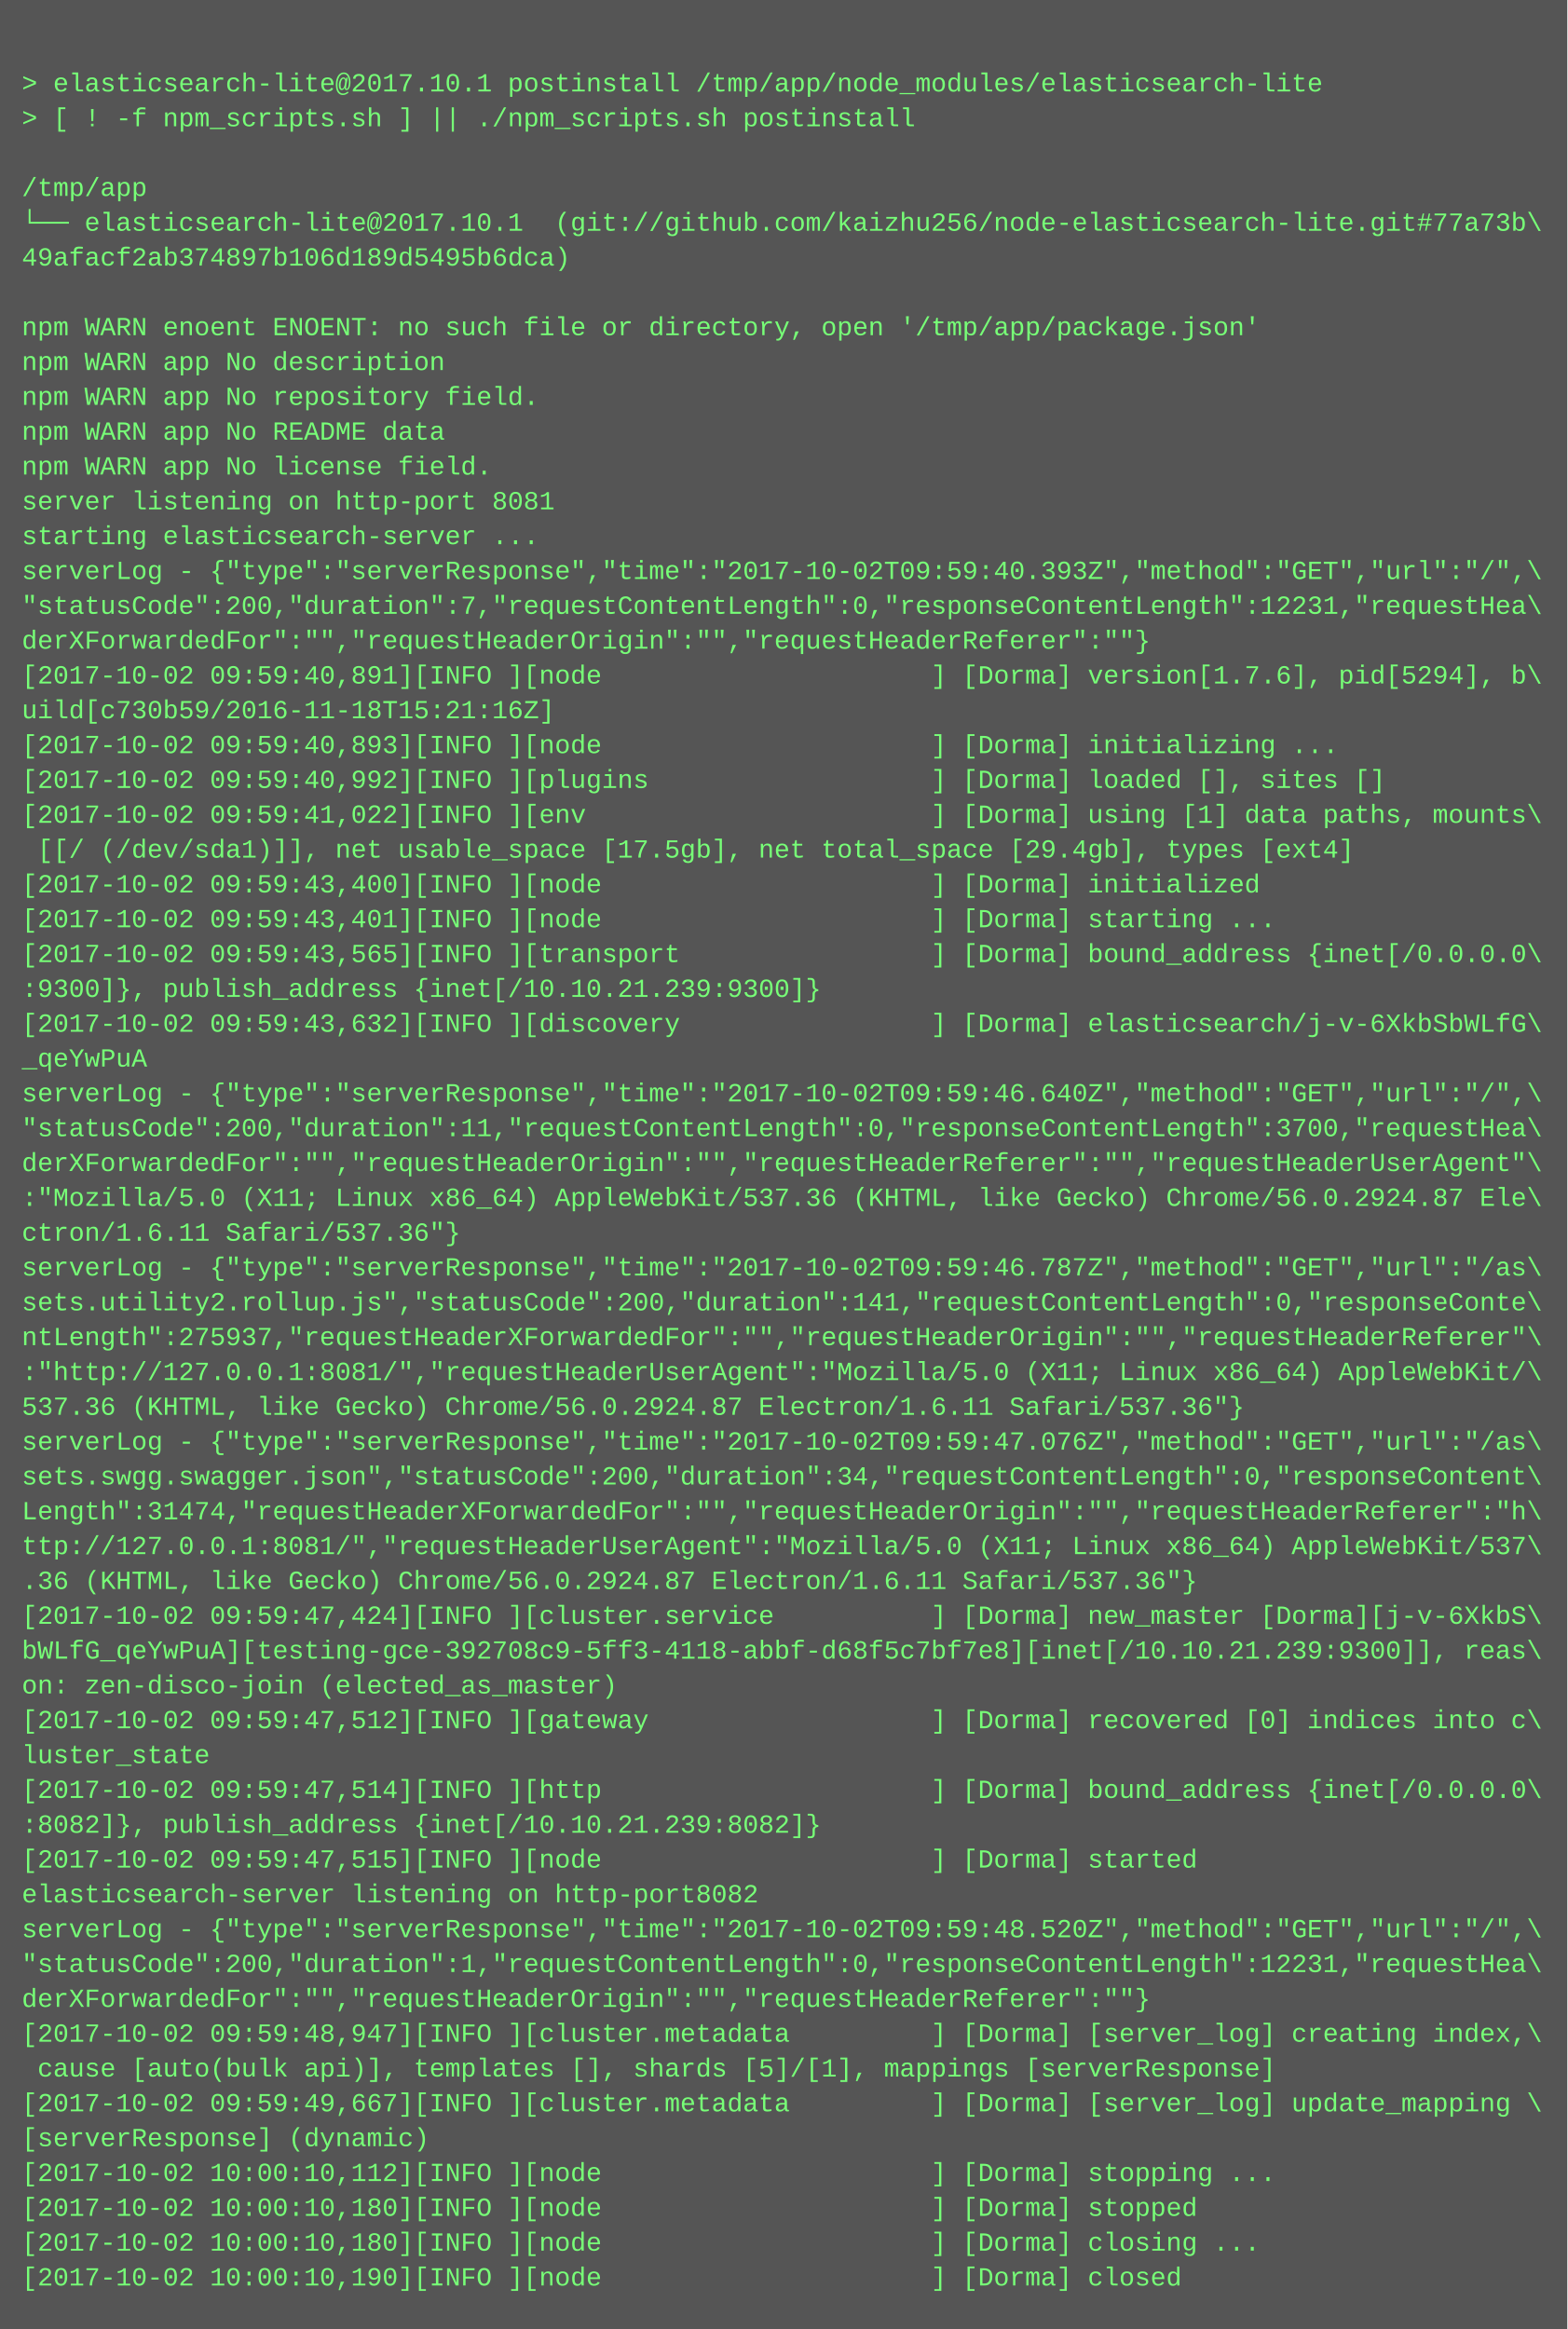
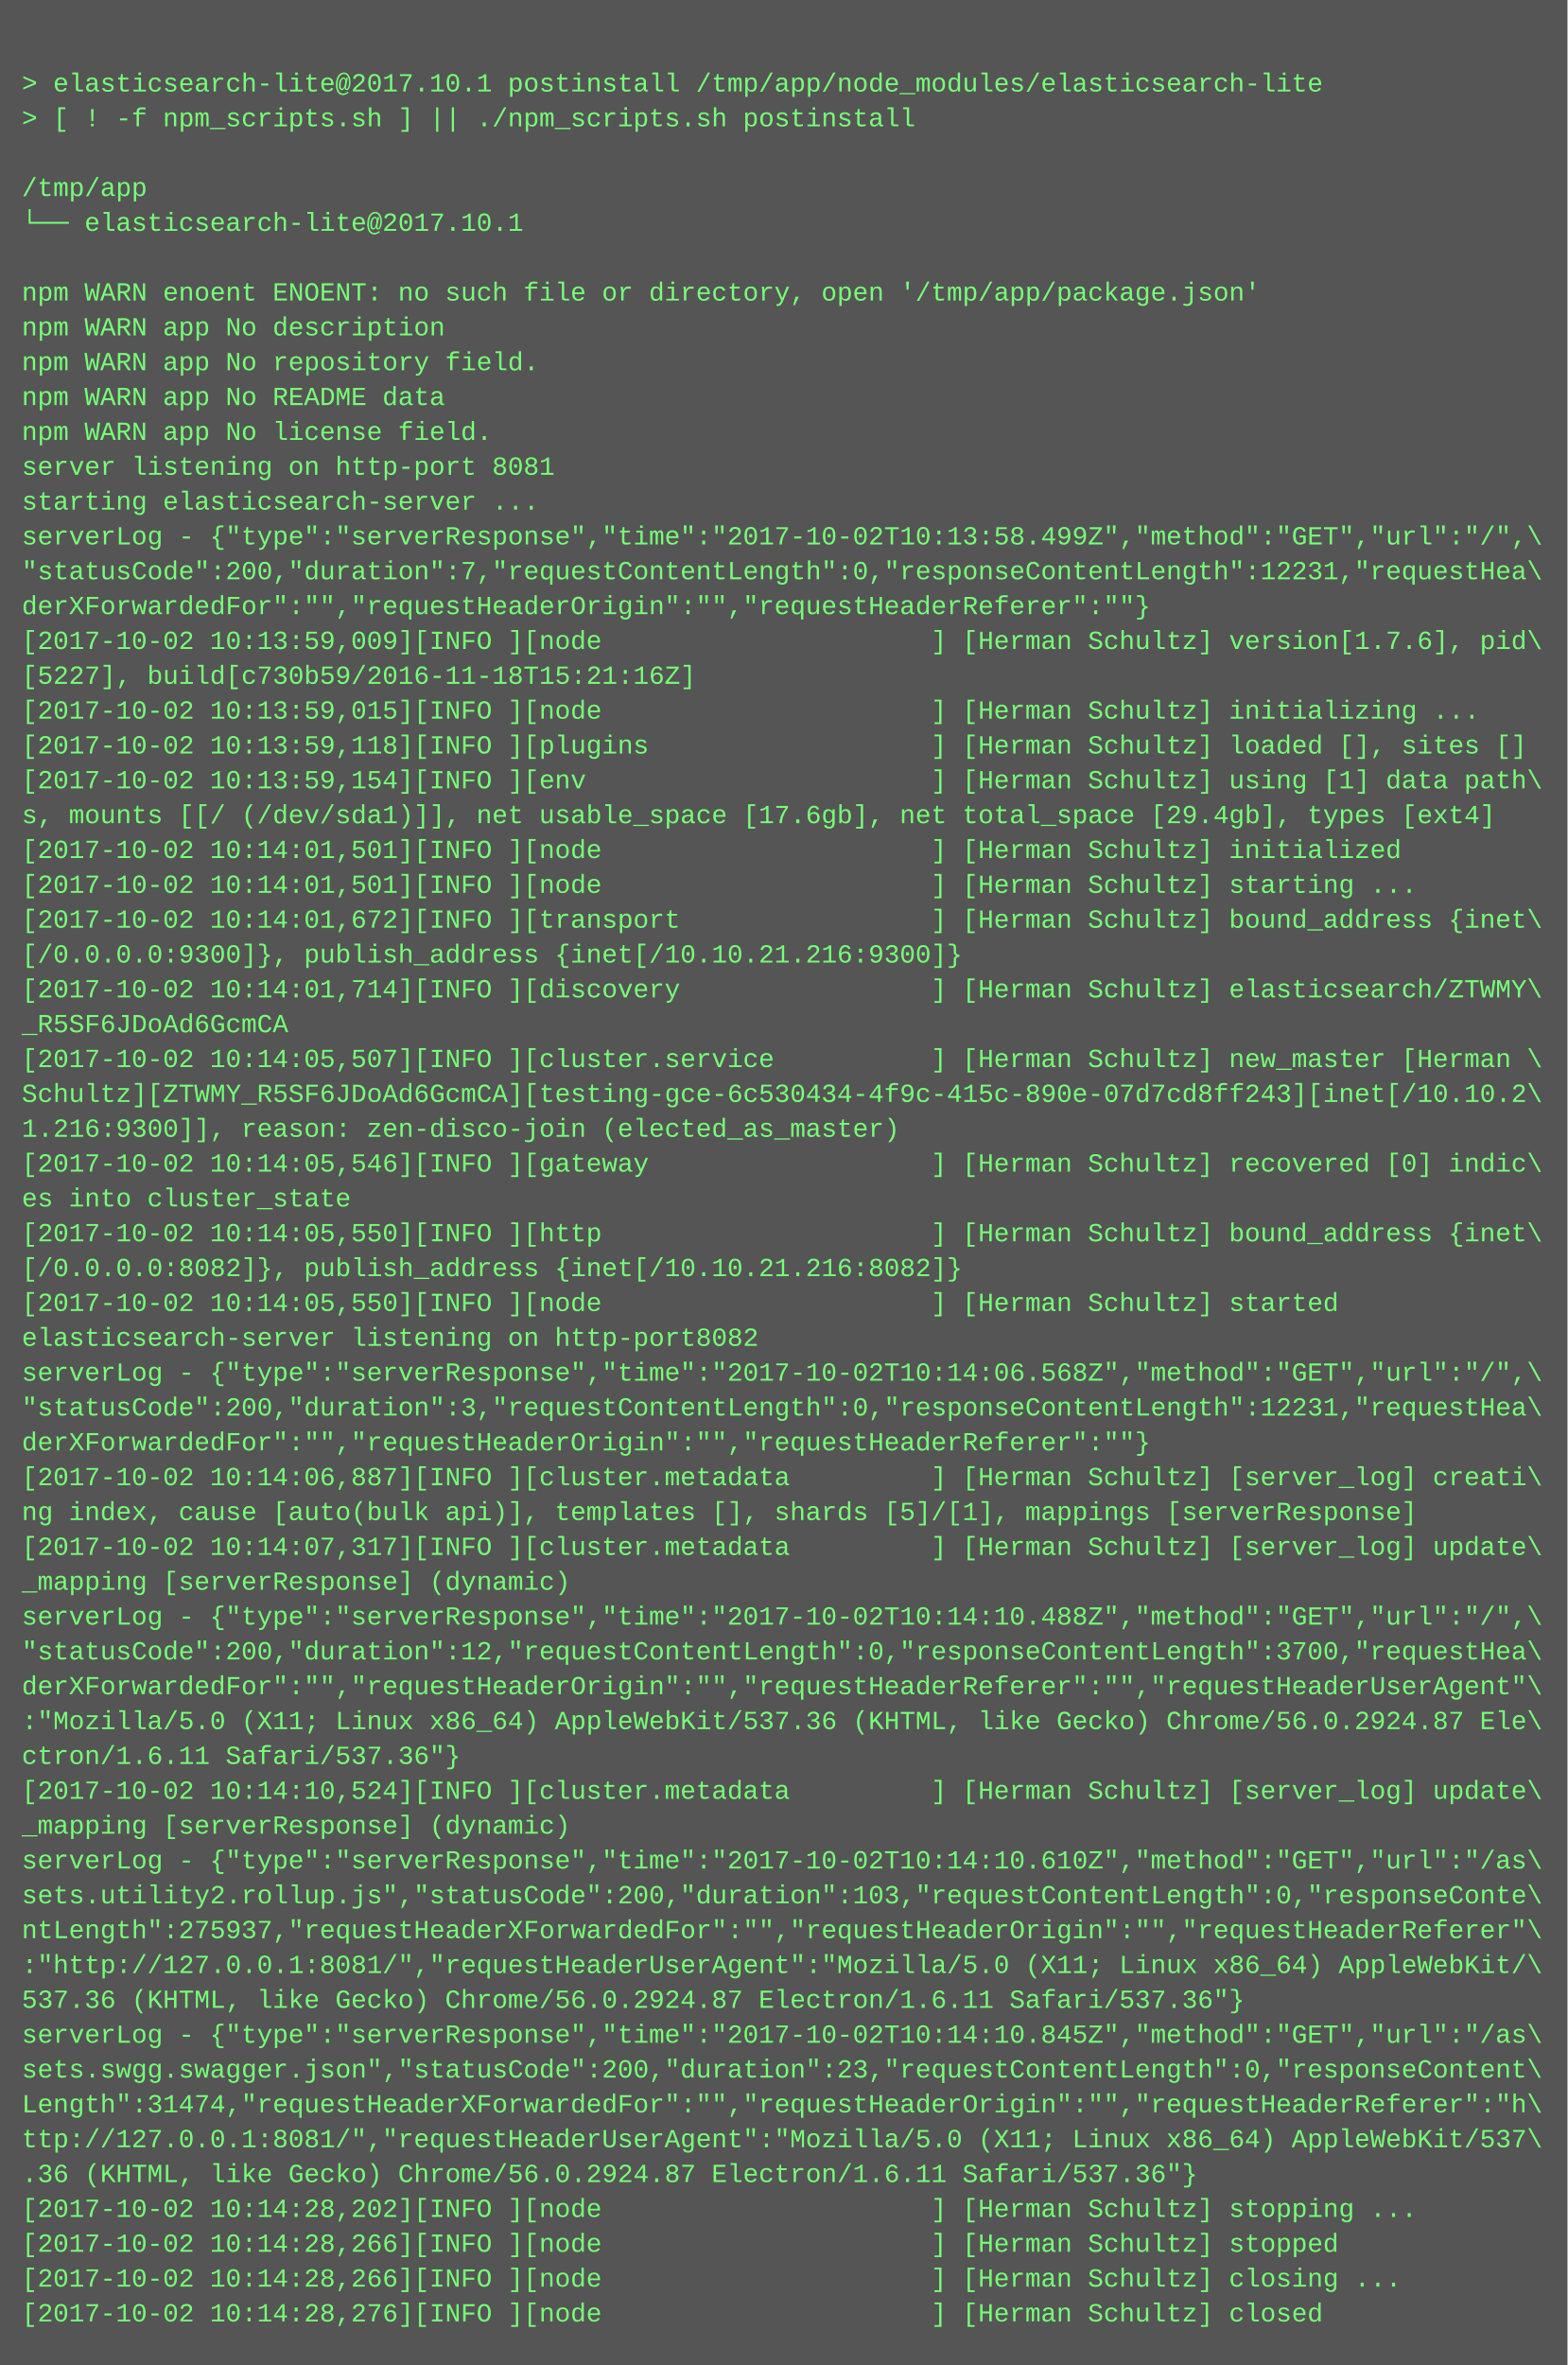
- <svg xmlns="http://www.w3.org/2000/svg" height="1070" width="720">
-   <rect height="1070" fill="#555" width="720" />
+ <svg xmlns="http://www.w3.org/2000/svg" height="1086" width="720">
+   <rect height="1086" fill="#555" width="720" />
  <text fill="#7f7" font-family="Courier New" font-size="12" xml:space="preserve">
    <tspan x="10" y="26" />
    <tspan x="10" y="42">&gt; elasticsearch-lite@2017.10.1 postinstall /tmp/app/node_modules/elasticsearch-lite</tspan>
    <tspan x="10" y="58">&gt; [ ! -f npm_scripts.sh ] || ./npm_scripts.sh postinstall</tspan>
    <tspan x="10" y="74" />
    <tspan x="10" y="90">/tmp/app</tspan>
-     <tspan x="10" y="106">└── elasticsearch-lite@2017.10.1  (git://github.com/kaizhu256/node-elasticsearch-lite.git#77a73b\</tspan>
-     <tspan x="10" y="122">49afacf2ab374897b106d189d5495b6dca)</tspan>
-     <tspan x="10" y="138" />
-     <tspan x="10" y="154">npm WARN enoent ENOENT: no such file or directory, open '/tmp/app/package.json'</tspan>
-     <tspan x="10" y="170">npm WARN app No description</tspan>
-     <tspan x="10" y="186">npm WARN app No repository field.</tspan>
-     <tspan x="10" y="202">npm WARN app No README data</tspan>
-     <tspan x="10" y="218">npm WARN app No license field.</tspan>
-     <tspan x="10" y="234">server listening on http-port 8081</tspan>
-     <tspan x="10" y="250">starting elasticsearch-server ...</tspan>
-     <tspan x="10" y="266">serverLog - {"type":"serverResponse","time":"2017-10-02T09:59:40.393Z","method":"GET","url":"/",\</tspan>
-     <tspan x="10" y="282">"statusCode":200,"duration":7,"requestContentLength":0,"responseContentLength":12231,"requestHea\</tspan>
-     <tspan x="10" y="298">derXForwardedFor":"","requestHeaderOrigin":"","requestHeaderReferer":""}</tspan>
-     <tspan x="10" y="314">[2017-10-02 09:59:40,891][INFO ][node                     ] [Dorma] version[1.7.6], pid[5294], b\</tspan>
-     <tspan x="10" y="330">uild[c730b59/2016-11-18T15:21:16Z]</tspan>
-     <tspan x="10" y="346">[2017-10-02 09:59:40,893][INFO ][node                     ] [Dorma] initializing ...</tspan>
-     <tspan x="10" y="362">[2017-10-02 09:59:40,992][INFO ][plugins                  ] [Dorma] loaded [], sites []</tspan>
-     <tspan x="10" y="378">[2017-10-02 09:59:41,022][INFO ][env                      ] [Dorma] using [1] data paths, mounts\</tspan>
-     <tspan x="10" y="394"> [[/ (/dev/sda1)]], net usable_space [17.5gb], net total_space [29.4gb], types [ext4]</tspan>
-     <tspan x="10" y="410">[2017-10-02 09:59:43,400][INFO ][node                     ] [Dorma] initialized</tspan>
-     <tspan x="10" y="426">[2017-10-02 09:59:43,401][INFO ][node                     ] [Dorma] starting ...</tspan>
-     <tspan x="10" y="442">[2017-10-02 09:59:43,565][INFO ][transport                ] [Dorma] bound_address {inet[/0.0.0.0\</tspan>
-     <tspan x="10" y="458">:9300]}, publish_address {inet[/10.10.21.239:9300]}</tspan>
-     <tspan x="10" y="474">[2017-10-02 09:59:43,632][INFO ][discovery                ] [Dorma] elasticsearch/j-v-6XkbSbWLfG\</tspan>
-     <tspan x="10" y="490">_qeYwPuA</tspan>
-     <tspan x="10" y="506">serverLog - {"type":"serverResponse","time":"2017-10-02T09:59:46.640Z","method":"GET","url":"/",\</tspan>
-     <tspan x="10" y="522">"statusCode":200,"duration":11,"requestContentLength":0,"responseContentLength":3700,"requestHea\</tspan>
-     <tspan x="10" y="538">derXForwardedFor":"","requestHeaderOrigin":"","requestHeaderReferer":"","requestHeaderUserAgent"\</tspan>
-     <tspan x="10" y="554">:"Mozilla/5.0 (X11; Linux x86_64) AppleWebKit/537.36 (KHTML, like Gecko) Chrome/56.0.2924.87 Ele\</tspan>
-     <tspan x="10" y="570">ctron/1.6.11 Safari/537.36"}</tspan>
-     <tspan x="10" y="586">serverLog - {"type":"serverResponse","time":"2017-10-02T09:59:46.787Z","method":"GET","url":"/as\</tspan>
-     <tspan x="10" y="602">sets.utility2.rollup.js","statusCode":200,"duration":141,"requestContentLength":0,"responseConte\</tspan>
-     <tspan x="10" y="618">ntLength":275937,"requestHeaderXForwardedFor":"","requestHeaderOrigin":"","requestHeaderReferer"\</tspan>
-     <tspan x="10" y="634">:"http://127.0.0.1:8081/","requestHeaderUserAgent":"Mozilla/5.0 (X11; Linux x86_64) AppleWebKit/\</tspan>
-     <tspan x="10" y="650">537.36 (KHTML, like Gecko) Chrome/56.0.2924.87 Electron/1.6.11 Safari/537.36"}</tspan>
-     <tspan x="10" y="666">serverLog - {"type":"serverResponse","time":"2017-10-02T09:59:47.076Z","method":"GET","url":"/as\</tspan>
-     <tspan x="10" y="682">sets.swgg.swagger.json","statusCode":200,"duration":34,"requestContentLength":0,"responseContent\</tspan>
-     <tspan x="10" y="698">Length":31474,"requestHeaderXForwardedFor":"","requestHeaderOrigin":"","requestHeaderReferer":"h\</tspan>
-     <tspan x="10" y="714">ttp://127.0.0.1:8081/","requestHeaderUserAgent":"Mozilla/5.0 (X11; Linux x86_64) AppleWebKit/537\</tspan>
-     <tspan x="10" y="730">.36 (KHTML, like Gecko) Chrome/56.0.2924.87 Electron/1.6.11 Safari/537.36"}</tspan>
-     <tspan x="10" y="746">[2017-10-02 09:59:47,424][INFO ][cluster.service          ] [Dorma] new_master [Dorma][j-v-6XkbS\</tspan>
-     <tspan x="10" y="762">bWLfG_qeYwPuA][testing-gce-392708c9-5ff3-4118-abbf-d68f5c7bf7e8][inet[/10.10.21.239:9300]], reas\</tspan>
-     <tspan x="10" y="778">on: zen-disco-join (elected_as_master)</tspan>
-     <tspan x="10" y="794">[2017-10-02 09:59:47,512][INFO ][gateway                  ] [Dorma] recovered [0] indices into c\</tspan>
-     <tspan x="10" y="810">luster_state</tspan>
-     <tspan x="10" y="826">[2017-10-02 09:59:47,514][INFO ][http                     ] [Dorma] bound_address {inet[/0.0.0.0\</tspan>
-     <tspan x="10" y="842">:8082]}, publish_address {inet[/10.10.21.239:8082]}</tspan>
-     <tspan x="10" y="858">[2017-10-02 09:59:47,515][INFO ][node                     ] [Dorma] started</tspan>
-     <tspan x="10" y="874">elasticsearch-server listening on http-port8082</tspan>
-     <tspan x="10" y="890">serverLog - {"type":"serverResponse","time":"2017-10-02T09:59:48.520Z","method":"GET","url":"/",\</tspan>
-     <tspan x="10" y="906">"statusCode":200,"duration":1,"requestContentLength":0,"responseContentLength":12231,"requestHea\</tspan>
-     <tspan x="10" y="922">derXForwardedFor":"","requestHeaderOrigin":"","requestHeaderReferer":""}</tspan>
-     <tspan x="10" y="938">[2017-10-02 09:59:48,947][INFO ][cluster.metadata         ] [Dorma] [server_log] creating index,\</tspan>
-     <tspan x="10" y="954"> cause [auto(bulk api)], templates [], shards [5]/[1], mappings [serverResponse]</tspan>
-     <tspan x="10" y="970">[2017-10-02 09:59:49,667][INFO ][cluster.metadata         ] [Dorma] [server_log] update_mapping \</tspan>
-     <tspan x="10" y="986">[serverResponse] (dynamic)</tspan>
-     <tspan x="10" y="1002">[2017-10-02 10:00:10,112][INFO ][node                     ] [Dorma] stopping ...</tspan>
-     <tspan x="10" y="1018">[2017-10-02 10:00:10,180][INFO ][node                     ] [Dorma] stopped</tspan>
-     <tspan x="10" y="1034">[2017-10-02 10:00:10,180][INFO ][node                     ] [Dorma] closing ...</tspan>
-     <tspan x="10" y="1050">[2017-10-02 10:00:10,190][INFO ][node                     ] [Dorma] closed</tspan>
+     <tspan x="10" y="106">└── elasticsearch-lite@2017.10.1 </tspan>
+     <tspan x="10" y="122" />
+     <tspan x="10" y="138">npm WARN enoent ENOENT: no such file or directory, open '/tmp/app/package.json'</tspan>
+     <tspan x="10" y="154">npm WARN app No description</tspan>
+     <tspan x="10" y="170">npm WARN app No repository field.</tspan>
+     <tspan x="10" y="186">npm WARN app No README data</tspan>
+     <tspan x="10" y="202">npm WARN app No license field.</tspan>
+     <tspan x="10" y="218">server listening on http-port 8081</tspan>
+     <tspan x="10" y="234">starting elasticsearch-server ...</tspan>
+     <tspan x="10" y="250">serverLog - {"type":"serverResponse","time":"2017-10-02T10:13:58.499Z","method":"GET","url":"/",\</tspan>
+     <tspan x="10" y="266">"statusCode":200,"duration":7,"requestContentLength":0,"responseContentLength":12231,"requestHea\</tspan>
+     <tspan x="10" y="282">derXForwardedFor":"","requestHeaderOrigin":"","requestHeaderReferer":""}</tspan>
+     <tspan x="10" y="298">[2017-10-02 10:13:59,009][INFO ][node                     ] [Herman Schultz] version[1.7.6], pid\</tspan>
+     <tspan x="10" y="314">[5227], build[c730b59/2016-11-18T15:21:16Z]</tspan>
+     <tspan x="10" y="330">[2017-10-02 10:13:59,015][INFO ][node                     ] [Herman Schultz] initializing ...</tspan>
+     <tspan x="10" y="346">[2017-10-02 10:13:59,118][INFO ][plugins                  ] [Herman Schultz] loaded [], sites []</tspan>
+     <tspan x="10" y="362">[2017-10-02 10:13:59,154][INFO ][env                      ] [Herman Schultz] using [1] data path\</tspan>
+     <tspan x="10" y="378">s, mounts [[/ (/dev/sda1)]], net usable_space [17.6gb], net total_space [29.4gb], types [ext4]</tspan>
+     <tspan x="10" y="394">[2017-10-02 10:14:01,501][INFO ][node                     ] [Herman Schultz] initialized</tspan>
+     <tspan x="10" y="410">[2017-10-02 10:14:01,501][INFO ][node                     ] [Herman Schultz] starting ...</tspan>
+     <tspan x="10" y="426">[2017-10-02 10:14:01,672][INFO ][transport                ] [Herman Schultz] bound_address {inet\</tspan>
+     <tspan x="10" y="442">[/0.0.0.0:9300]}, publish_address {inet[/10.10.21.216:9300]}</tspan>
+     <tspan x="10" y="458">[2017-10-02 10:14:01,714][INFO ][discovery                ] [Herman Schultz] elasticsearch/ZTWMY\</tspan>
+     <tspan x="10" y="474">_R5SF6JDoAd6GcmCA</tspan>
+     <tspan x="10" y="490">[2017-10-02 10:14:05,507][INFO ][cluster.service          ] [Herman Schultz] new_master [Herman \</tspan>
+     <tspan x="10" y="506">Schultz][ZTWMY_R5SF6JDoAd6GcmCA][testing-gce-6c530434-4f9c-415c-890e-07d7cd8ff243][inet[/10.10.2\</tspan>
+     <tspan x="10" y="522">1.216:9300]], reason: zen-disco-join (elected_as_master)</tspan>
+     <tspan x="10" y="538">[2017-10-02 10:14:05,546][INFO ][gateway                  ] [Herman Schultz] recovered [0] indic\</tspan>
+     <tspan x="10" y="554">es into cluster_state</tspan>
+     <tspan x="10" y="570">[2017-10-02 10:14:05,550][INFO ][http                     ] [Herman Schultz] bound_address {inet\</tspan>
+     <tspan x="10" y="586">[/0.0.0.0:8082]}, publish_address {inet[/10.10.21.216:8082]}</tspan>
+     <tspan x="10" y="602">[2017-10-02 10:14:05,550][INFO ][node                     ] [Herman Schultz] started</tspan>
+     <tspan x="10" y="618">elasticsearch-server listening on http-port8082</tspan>
+     <tspan x="10" y="634">serverLog - {"type":"serverResponse","time":"2017-10-02T10:14:06.568Z","method":"GET","url":"/",\</tspan>
+     <tspan x="10" y="650">"statusCode":200,"duration":3,"requestContentLength":0,"responseContentLength":12231,"requestHea\</tspan>
+     <tspan x="10" y="666">derXForwardedFor":"","requestHeaderOrigin":"","requestHeaderReferer":""}</tspan>
+     <tspan x="10" y="682">[2017-10-02 10:14:06,887][INFO ][cluster.metadata         ] [Herman Schultz] [server_log] creati\</tspan>
+     <tspan x="10" y="698">ng index, cause [auto(bulk api)], templates [], shards [5]/[1], mappings [serverResponse]</tspan>
+     <tspan x="10" y="714">[2017-10-02 10:14:07,317][INFO ][cluster.metadata         ] [Herman Schultz] [server_log] update\</tspan>
+     <tspan x="10" y="730">_mapping [serverResponse] (dynamic)</tspan>
+     <tspan x="10" y="746">serverLog - {"type":"serverResponse","time":"2017-10-02T10:14:10.488Z","method":"GET","url":"/",\</tspan>
+     <tspan x="10" y="762">"statusCode":200,"duration":12,"requestContentLength":0,"responseContentLength":3700,"requestHea\</tspan>
+     <tspan x="10" y="778">derXForwardedFor":"","requestHeaderOrigin":"","requestHeaderReferer":"","requestHeaderUserAgent"\</tspan>
+     <tspan x="10" y="794">:"Mozilla/5.0 (X11; Linux x86_64) AppleWebKit/537.36 (KHTML, like Gecko) Chrome/56.0.2924.87 Ele\</tspan>
+     <tspan x="10" y="810">ctron/1.6.11 Safari/537.36"}</tspan>
+     <tspan x="10" y="826">[2017-10-02 10:14:10,524][INFO ][cluster.metadata         ] [Herman Schultz] [server_log] update\</tspan>
+     <tspan x="10" y="842">_mapping [serverResponse] (dynamic)</tspan>
+     <tspan x="10" y="858">serverLog - {"type":"serverResponse","time":"2017-10-02T10:14:10.610Z","method":"GET","url":"/as\</tspan>
+     <tspan x="10" y="874">sets.utility2.rollup.js","statusCode":200,"duration":103,"requestContentLength":0,"responseConte\</tspan>
+     <tspan x="10" y="890">ntLength":275937,"requestHeaderXForwardedFor":"","requestHeaderOrigin":"","requestHeaderReferer"\</tspan>
+     <tspan x="10" y="906">:"http://127.0.0.1:8081/","requestHeaderUserAgent":"Mozilla/5.0 (X11; Linux x86_64) AppleWebKit/\</tspan>
+     <tspan x="10" y="922">537.36 (KHTML, like Gecko) Chrome/56.0.2924.87 Electron/1.6.11 Safari/537.36"}</tspan>
+     <tspan x="10" y="938">serverLog - {"type":"serverResponse","time":"2017-10-02T10:14:10.845Z","method":"GET","url":"/as\</tspan>
+     <tspan x="10" y="954">sets.swgg.swagger.json","statusCode":200,"duration":23,"requestContentLength":0,"responseContent\</tspan>
+     <tspan x="10" y="970">Length":31474,"requestHeaderXForwardedFor":"","requestHeaderOrigin":"","requestHeaderReferer":"h\</tspan>
+     <tspan x="10" y="986">ttp://127.0.0.1:8081/","requestHeaderUserAgent":"Mozilla/5.0 (X11; Linux x86_64) AppleWebKit/537\</tspan>
+     <tspan x="10" y="1002">.36 (KHTML, like Gecko) Chrome/56.0.2924.87 Electron/1.6.11 Safari/537.36"}</tspan>
+     <tspan x="10" y="1018">[2017-10-02 10:14:28,202][INFO ][node                     ] [Herman Schultz] stopping ...</tspan>
+     <tspan x="10" y="1034">[2017-10-02 10:14:28,266][INFO ][node                     ] [Herman Schultz] stopped</tspan>
+     <tspan x="10" y="1050">[2017-10-02 10:14:28,266][INFO ][node                     ] [Herman Schultz] closing ...</tspan>
+     <tspan x="10" y="1066">[2017-10-02 10:14:28,276][INFO ][node                     ] [Herman Schultz] closed</tspan>
  </text>
</svg>
